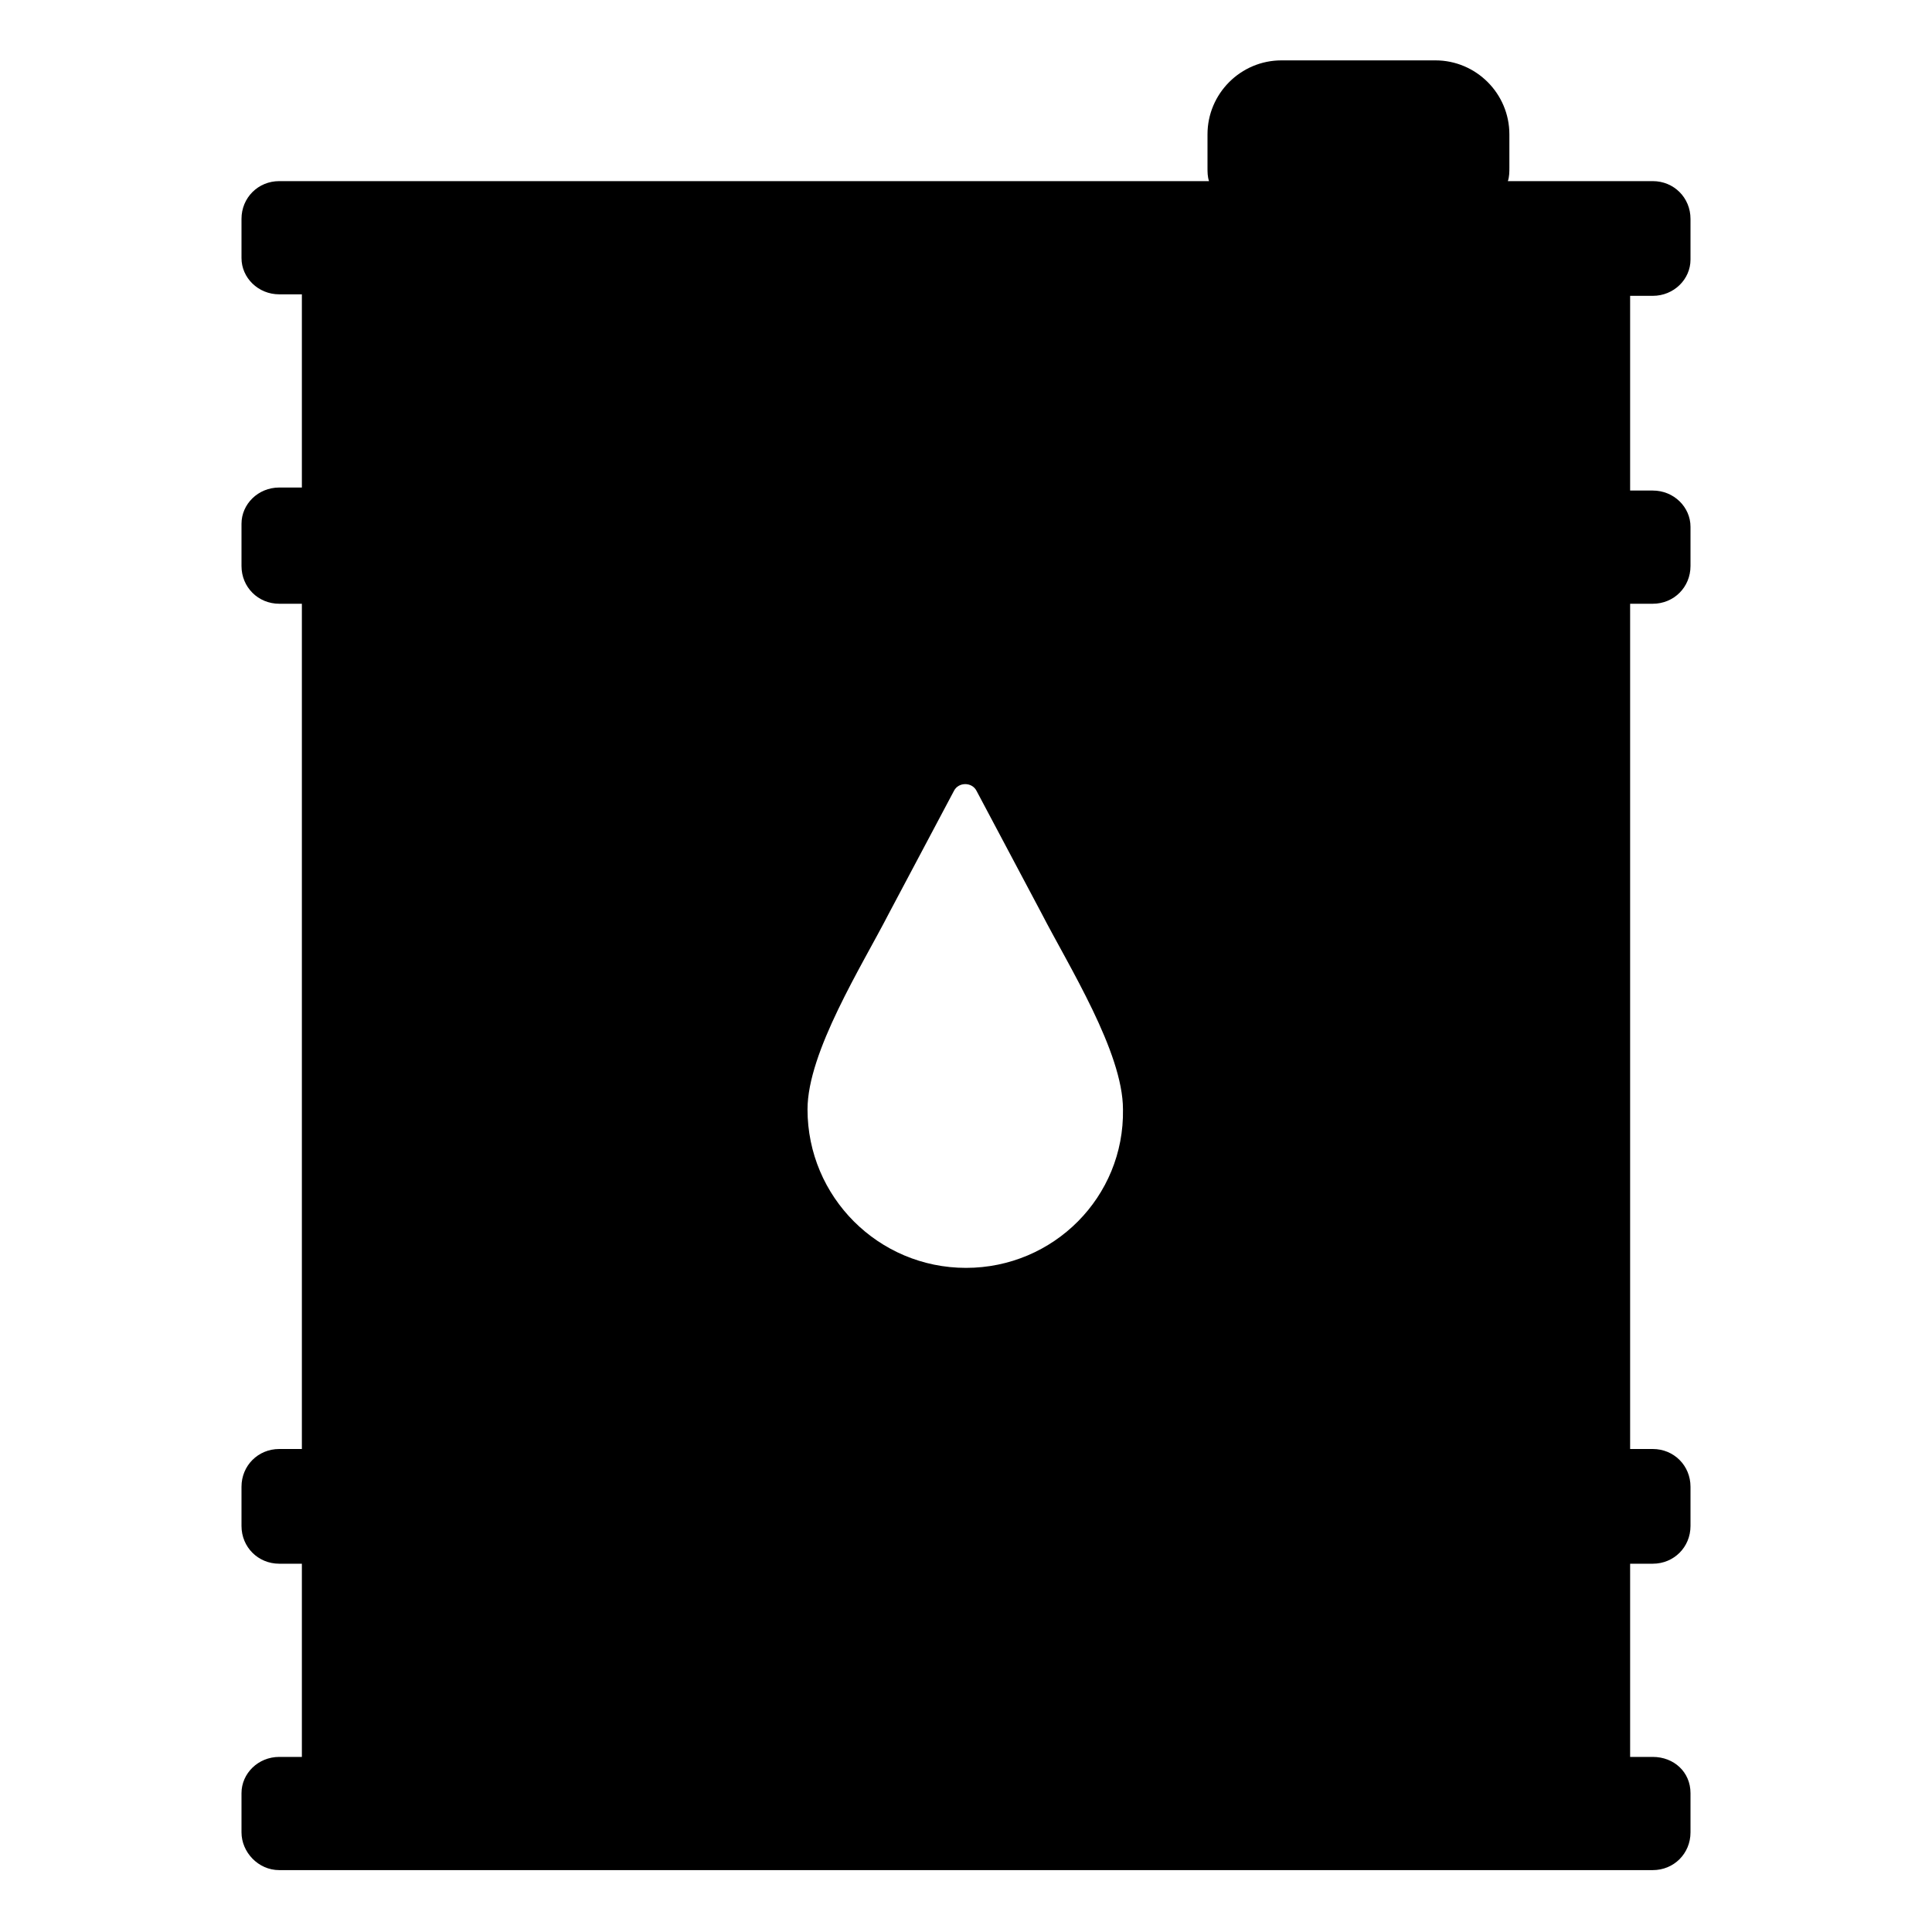
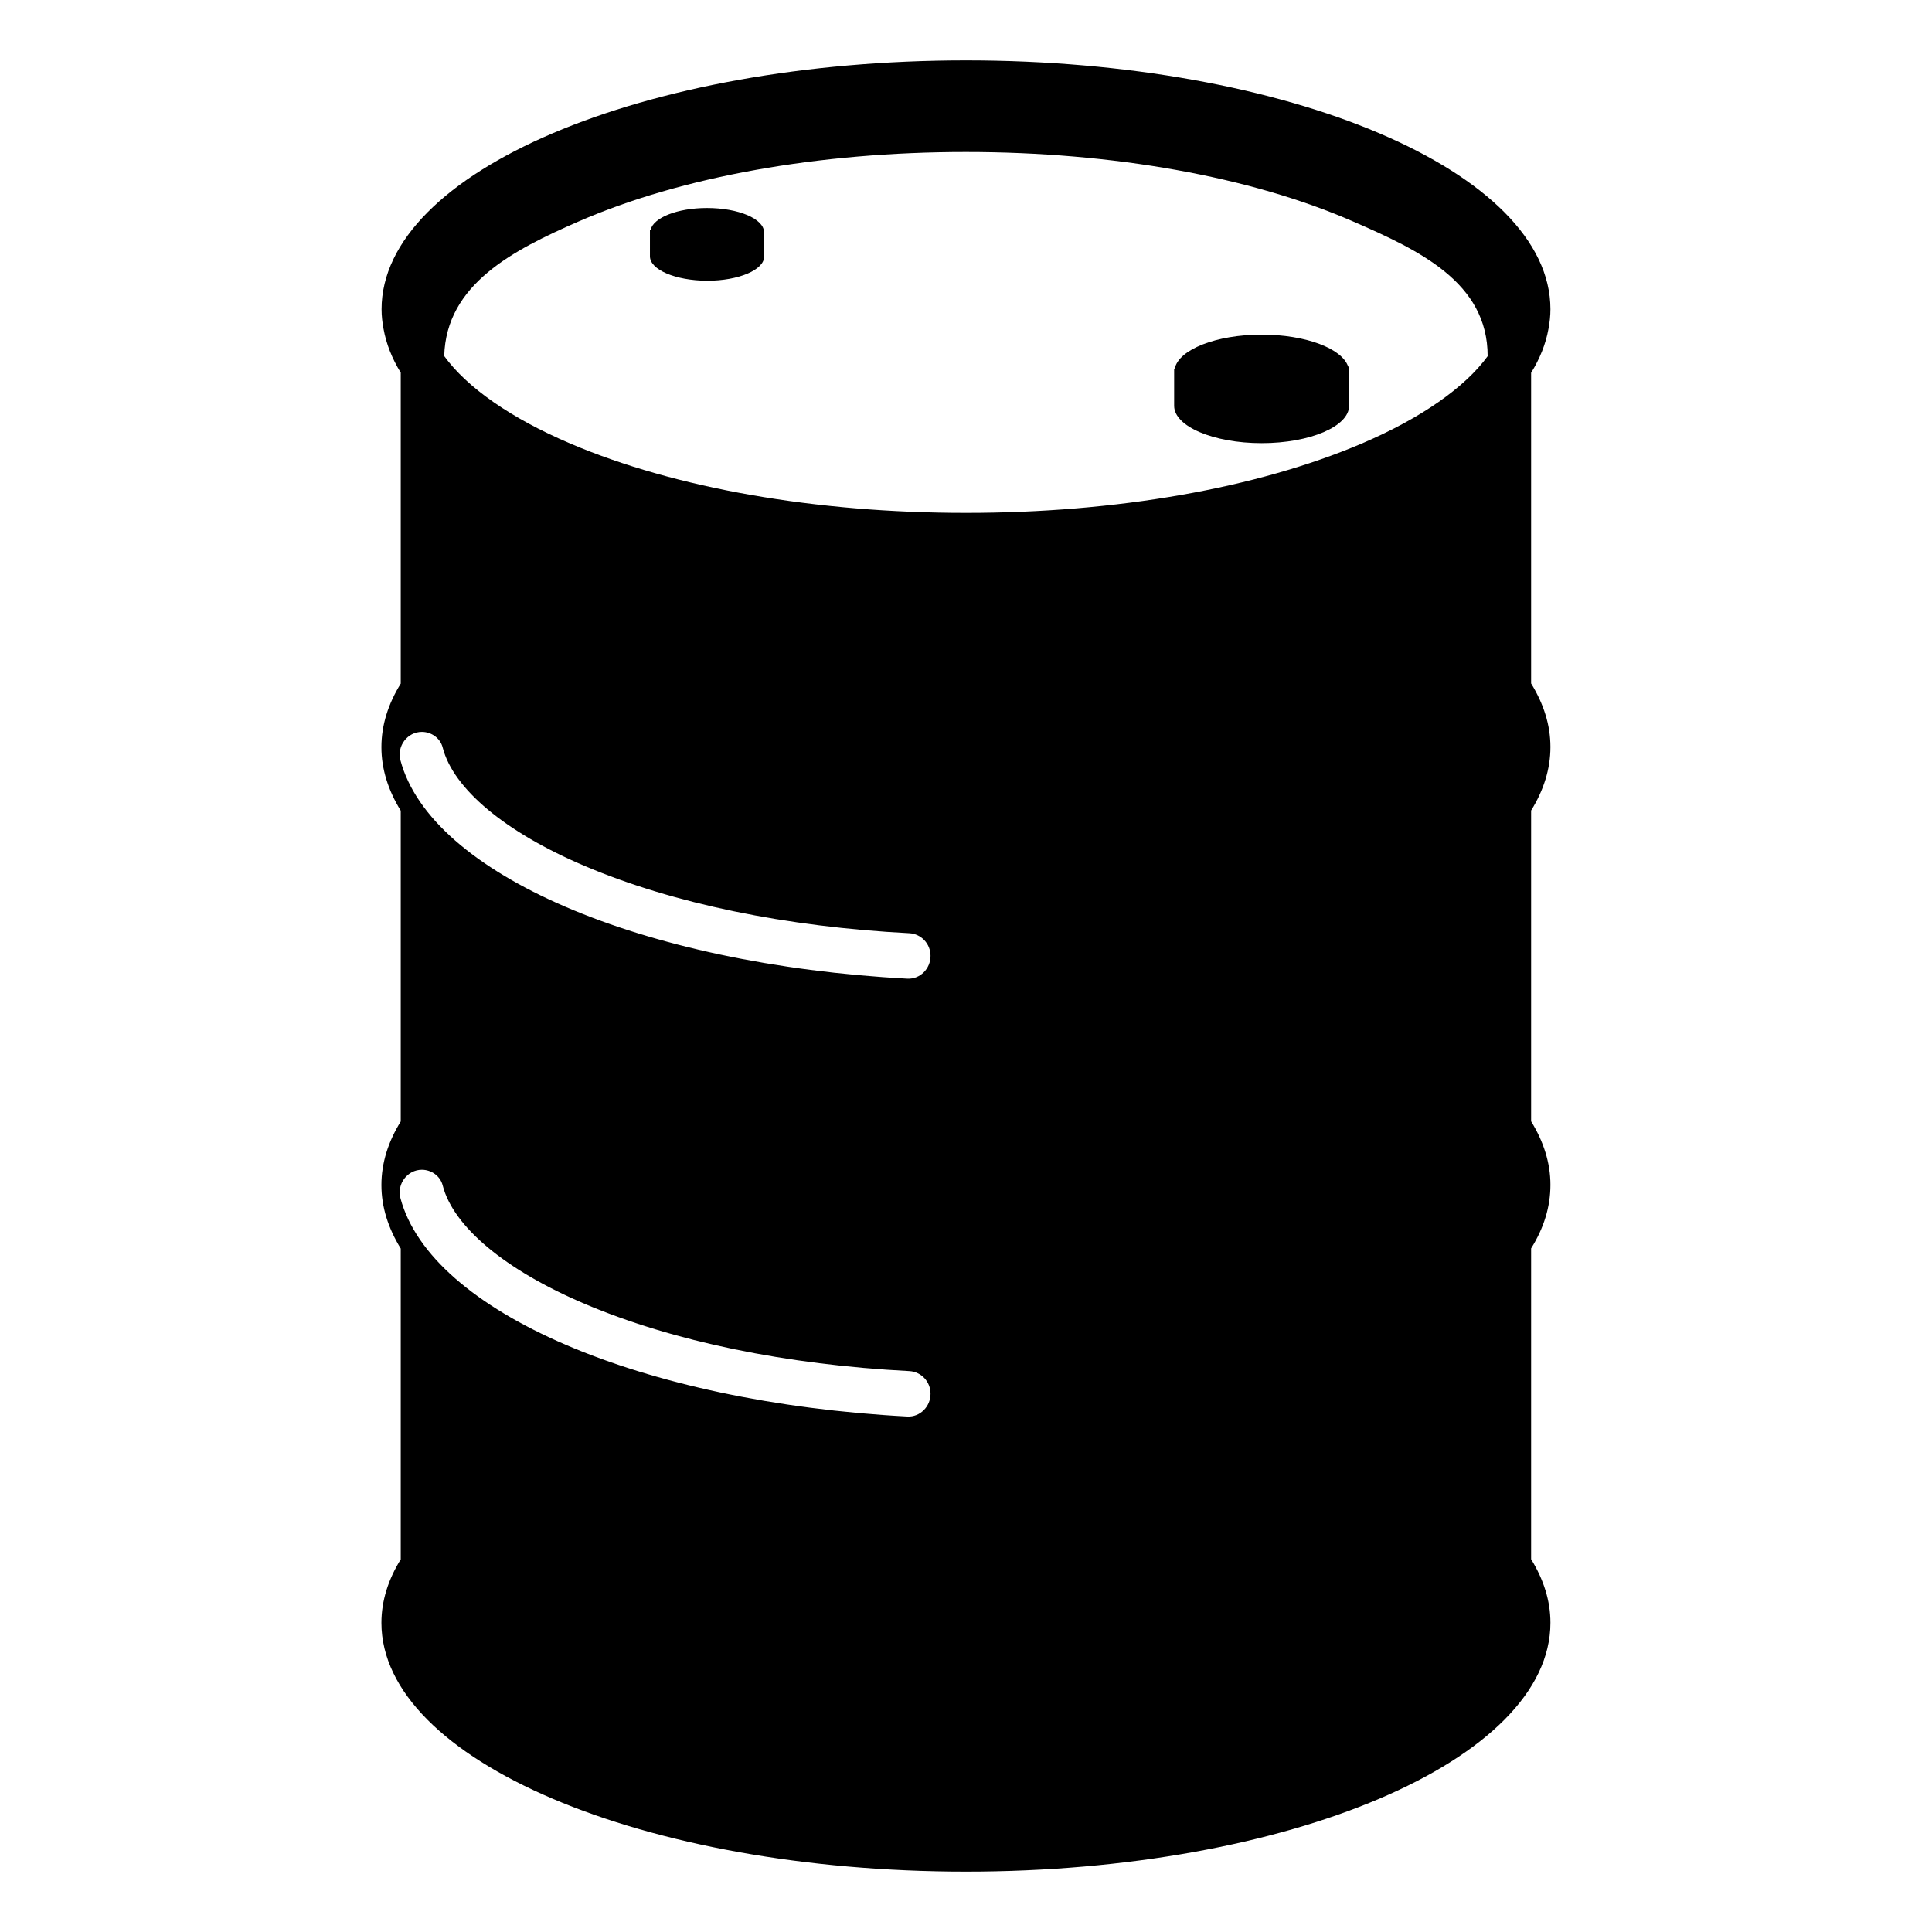
<svg xmlns="http://www.w3.org/2000/svg" viewBox="0 0 128 128">
-   <path d="M109.5,12H108h-8.1c0.1-0.3,0.1-0.6,0.1-0.9V8.9c0-2.7-2.2-4.9-4.9-4.9H84.9C82.2,4,80,6.2,80,8.9v2.2 c0,0.3,0,0.6,0.1,0.9H20h-1.5c-1.4,0-2.5,1.1-2.5,2.5v1.1c0,0.1,0,0.2,0,0.2c0,0.1,0,0.2,0,0.2v1.1c0,1.3,1.1,2.4,2.5,2.4H20v12.8 h-1.5c-1.4,0-2.5,1.1-2.5,2.4V36c0,0.1,0,0.2,0,0.2c0,0.1,0,0.2,0,0.2v1.1c0,1.4,1.1,2.5,2.5,2.5H20v56h-1.5c-1.4,0-2.5,1.1-2.5,2.5 v1.1c0,0.1,0,0.2,0,0.2c0,0.1,0,0.2,0,0.2v1.1c0,1.4,1.1,2.5,2.5,2.5H20v12.8h-1.5c-1.4,0-2.5,1.1-2.5,2.4v1.1c0,0.1,0,0.2,0,0.2 c0,0.1,0,0.2,0,0.2v1.1c0,1.3,1.1,2.5,2.5,2.5H20h88h1.5c1.4,0,2.5-1.1,2.5-2.5v-1.1c0-0.1,0-0.2,0-0.2c0-0.1,0-0.2,0-0.2v-1.1 c0-1.4-1.1-2.4-2.5-2.4H108v-12.8h1.5c1.4,0,2.5-1.1,2.5-2.5V100c0-0.1,0-0.2,0-0.2c0-0.1,0-0.2,0-0.2v-1.1c0-1.4-1.1-2.5-2.5-2.5 H108V40h1.5c1.4,0,2.5-1.1,2.5-2.5v-1.1c0-0.1,0-0.2,0-0.2c0-0.1,0-0.2,0-0.2v-1.1c0-1.3-1.1-2.4-2.5-2.4H108V19.6h1.5 c1.4,0,2.5-1.1,2.5-2.4V16c0-0.1,0-0.2,0-0.2c0-0.1,0-0.2,0-0.2v-1.1C112,13.1,110.9,12,109.5,12z M64,84c-5.8,0-10.5-4.7-10.5-10.5 c0-3.8,3.6-9.5,5.4-13l4.3-8.1c0.3-0.6,1.2-0.6,1.5,0l4.3,8.1c1.8,3.5,5.4,9.2,5.4,13C74.5,79.3,69.8,84,64,84z" />
+   <g>
+     <path d="M102.72,49.49c0-1.46-0.45-2.86-1.28-4.21V24.7c0.58-0.94,0.97-1.91,1.15-2.91c0.08-0.43,0.13-0.86,0.13-1.3 C102.72,11.38,85.39,4,64,4s-38.72,7.38-38.72,16.49c0,0.44,0.05,0.87,0.13,1.3c0.18,0.99,0.56,1.96,1.14,2.9v20.6 c-0.83,1.34-1.28,2.75-1.28,4.21s0.45,2.86,1.28,4.21V74.3c-0.83,1.34-1.28,2.75-1.28,4.21c0,1.46,0.45,2.86,1.28,4.21v20.59 c-0.83,1.34-1.28,2.75-1.28,4.21C25.28,116.62,42.61,124,64,124s38.72-7.38,38.72-16.49c0-1.45-0.45-2.86-1.28-4.21V82.71 c0.84-1.34,1.28-2.75,1.28-4.21c0-1.45-0.45-2.86-1.28-4.21V53.7C102.27,52.36,102.72,50.95,102.72,49.49z M60.12,93.85 c-17.63-0.94-31.58-6.93-33.59-14.47c-0.25-0.95,0.47-1.88,1.42-1.88c0.63,0,1.22,0.41,1.38,1.04c0.7,2.72,4.11,5.59,9.4,7.84 c5.85,2.49,13.36,4.04,21.53,4.46c0.78,0.05,1.39,0.7,1.39,1.5C61.65,93.2,60.95,93.89,60.12,93.85z M60.12,64.84 c-17.63-0.94-31.58-6.93-33.59-14.47c-0.25-0.95,0.47-1.88,1.42-1.88c0.63,0,1.22,0.41,1.38,1.04c0.7,2.72,4.11,5.59,9.4,7.84 c5.85,2.49,13.36,4.04,21.53,4.46c0.78,0.05,1.39,0.7,1.39,1.5C61.65,64.19,60.95,64.88,60.12,64.84z M90.21,29.39 c-6.95,2.96-16.26,4.59-26.21,4.59s-19.26-1.63-26.21-4.59c-3.97-1.69-6.86-3.73-8.36-5.8c0.13-4.75,4.55-7.02,8.91-8.92 c6.81-2.97,15.92-4.6,25.65-4.6s18.85,1.63,25.65,4.6c4.36,1.9,8.93,4.03,8.92,8.93C97.06,25.66,94.17,27.7,90.21,29.39z" />
+     <path d="M46.85,18.6c2.09,0,3.78-0.72,3.78-1.61V15.4c0,0-0.01,0-0.01,0c0,0,0-0.01,0-0.01c0-0.89-1.69-1.61-3.78-1.61 c-1.96,0-3.56,0.64-3.74,1.46c-0.01,0-0.03,0-0.04,0v1.74C43.06,17.87,44.75,18.59,46.85,18.6z" />
+     <path d="M83.59,22.17c-3.02,0-5.5,0.99-5.76,2.25l-0.04,0v2.47c0,1.36,2.6,2.47,5.8,2.47s5.79-1.11,5.79-2.47v-2.6l-0.06,0 C88.92,23.09,86.51,22.17,83.59,22.17z" />
+   </g>
</svg>
